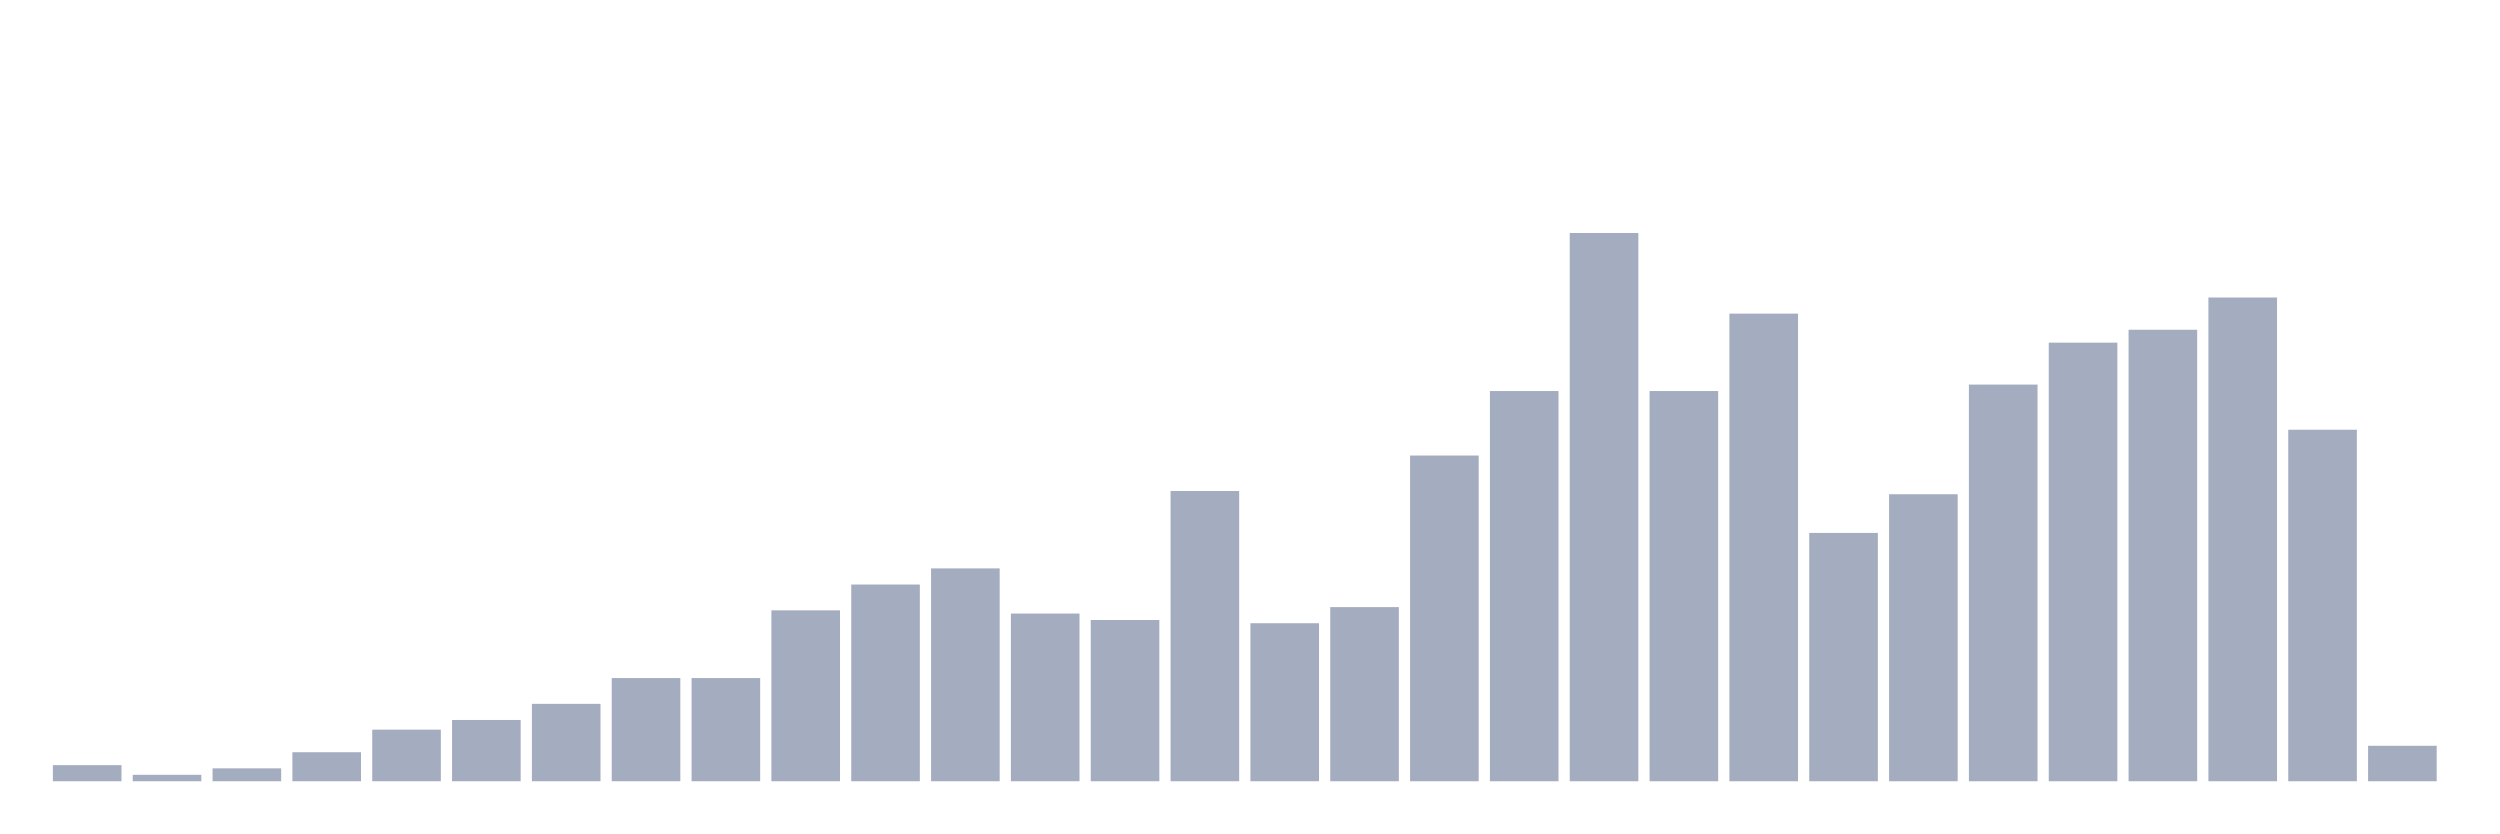
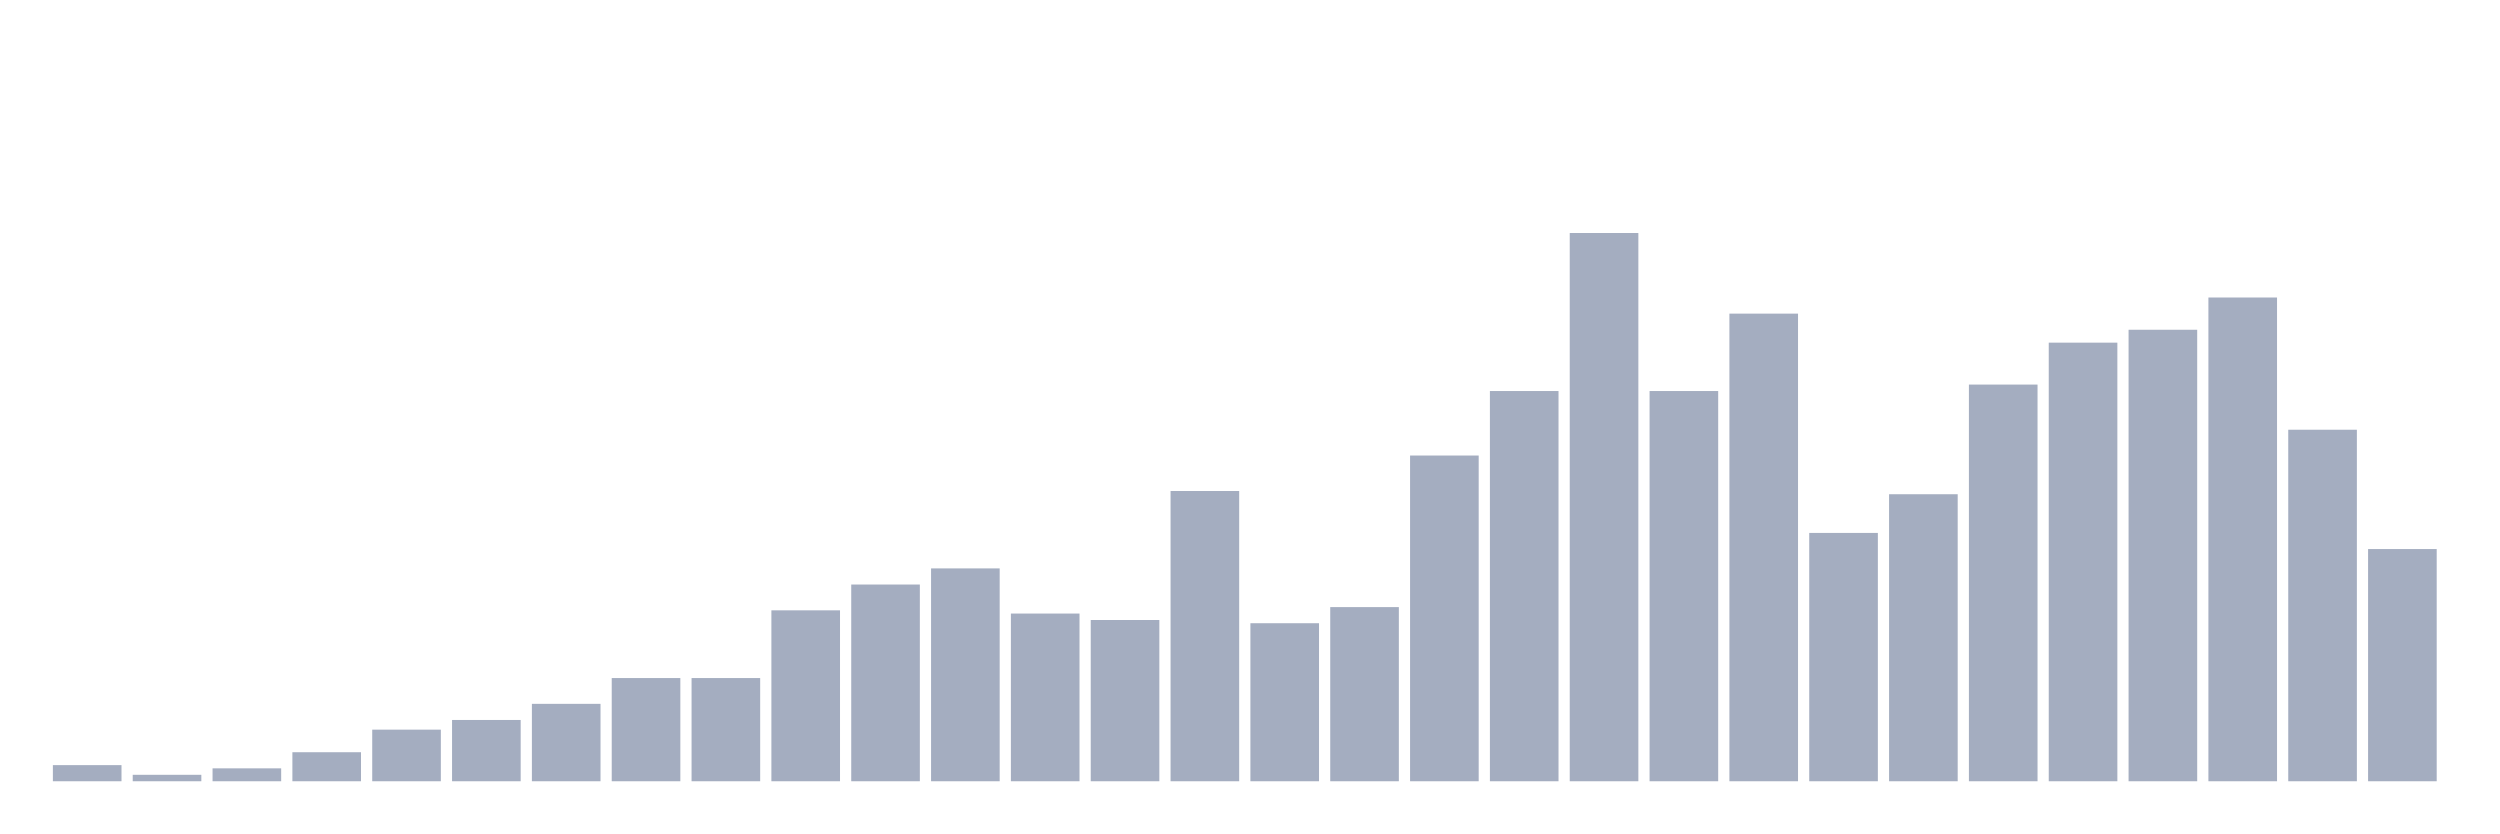
<svg xmlns="http://www.w3.org/2000/svg" viewBox="0 0 480 160">
  <g transform="translate(10,10)">
    <rect class="bar" x="0.153" width="13.175" y="136.904" height="3.096" fill="rgb(164,173,192)" />
    <rect class="bar" x="15.482" width="13.175" y="138.762" height="1.238" fill="rgb(164,173,192)" />
    <rect class="bar" x="30.81" width="13.175" y="137.523" height="2.477" fill="rgb(164,173,192)" />
    <rect class="bar" x="46.138" width="13.175" y="134.427" height="5.573" fill="rgb(164,173,192)" />
    <rect class="bar" x="61.466" width="13.175" y="130.093" height="9.907" fill="rgb(164,173,192)" />
    <rect class="bar" x="76.794" width="13.175" y="128.235" height="11.765" fill="rgb(164,173,192)" />
    <rect class="bar" x="92.123" width="13.175" y="125.139" height="14.861" fill="rgb(164,173,192)" />
    <rect class="bar" x="107.451" width="13.175" y="120.186" height="19.814" fill="rgb(164,173,192)" />
    <rect class="bar" x="122.779" width="13.175" y="120.186" height="19.814" fill="rgb(164,173,192)" />
    <rect class="bar" x="138.107" width="13.175" y="107.183" height="32.817" fill="rgb(164,173,192)" />
    <rect class="bar" x="153.436" width="13.175" y="102.229" height="37.771" fill="rgb(164,173,192)" />
    <rect class="bar" x="168.764" width="13.175" y="99.133" height="40.867" fill="rgb(164,173,192)" />
    <rect class="bar" x="184.092" width="13.175" y="107.802" height="32.198" fill="rgb(164,173,192)" />
    <rect class="bar" x="199.42" width="13.175" y="109.04" height="30.96" fill="rgb(164,173,192)" />
    <rect class="bar" x="214.748" width="13.175" y="84.272" height="55.728" fill="rgb(164,173,192)" />
    <rect class="bar" x="230.077" width="13.175" y="109.659" height="30.341" fill="rgb(164,173,192)" />
    <rect class="bar" x="245.405" width="13.175" y="106.563" height="33.437" fill="rgb(164,173,192)" />
    <rect class="bar" x="260.733" width="13.175" y="77.461" height="62.539" fill="rgb(164,173,192)" />
    <rect class="bar" x="276.061" width="13.175" y="65.077" height="74.923" fill="rgb(164,173,192)" />
    <rect class="bar" x="291.39" width="13.175" y="34.737" height="105.263" fill="rgb(164,173,192)" />
    <rect class="bar" x="306.718" width="13.175" y="65.077" height="74.923" fill="rgb(164,173,192)" />
    <rect class="bar" x="322.046" width="13.175" y="50.217" height="89.783" fill="rgb(164,173,192)" />
    <rect class="bar" x="337.374" width="13.175" y="92.322" height="47.678" fill="rgb(164,173,192)" />
    <rect class="bar" x="352.702" width="13.175" y="84.892" height="55.108" fill="rgb(164,173,192)" />
    <rect class="bar" x="368.031" width="13.175" y="63.839" height="76.161" fill="rgb(164,173,192)" />
    <rect class="bar" x="383.359" width="13.175" y="55.789" height="84.211" fill="rgb(164,173,192)" />
    <rect class="bar" x="398.687" width="13.175" y="53.313" height="86.687" fill="rgb(164,173,192)" />
    <rect class="bar" x="414.015" width="13.175" y="47.121" height="92.879" fill="rgb(164,173,192)" />
    <rect class="bar" x="429.344" width="13.175" y="72.508" height="67.492" fill="rgb(164,173,192)" />
-     <rect class="bar" x="444.672" width="13.175" y="133.189" height="6.811" fill="rgb(164,173,192)" />
+     <rect class="bar" x="444.672" width="13.175" y="95.418" height="44.582" fill="rgb(164,173,192)" />
  </g>
</svg>
